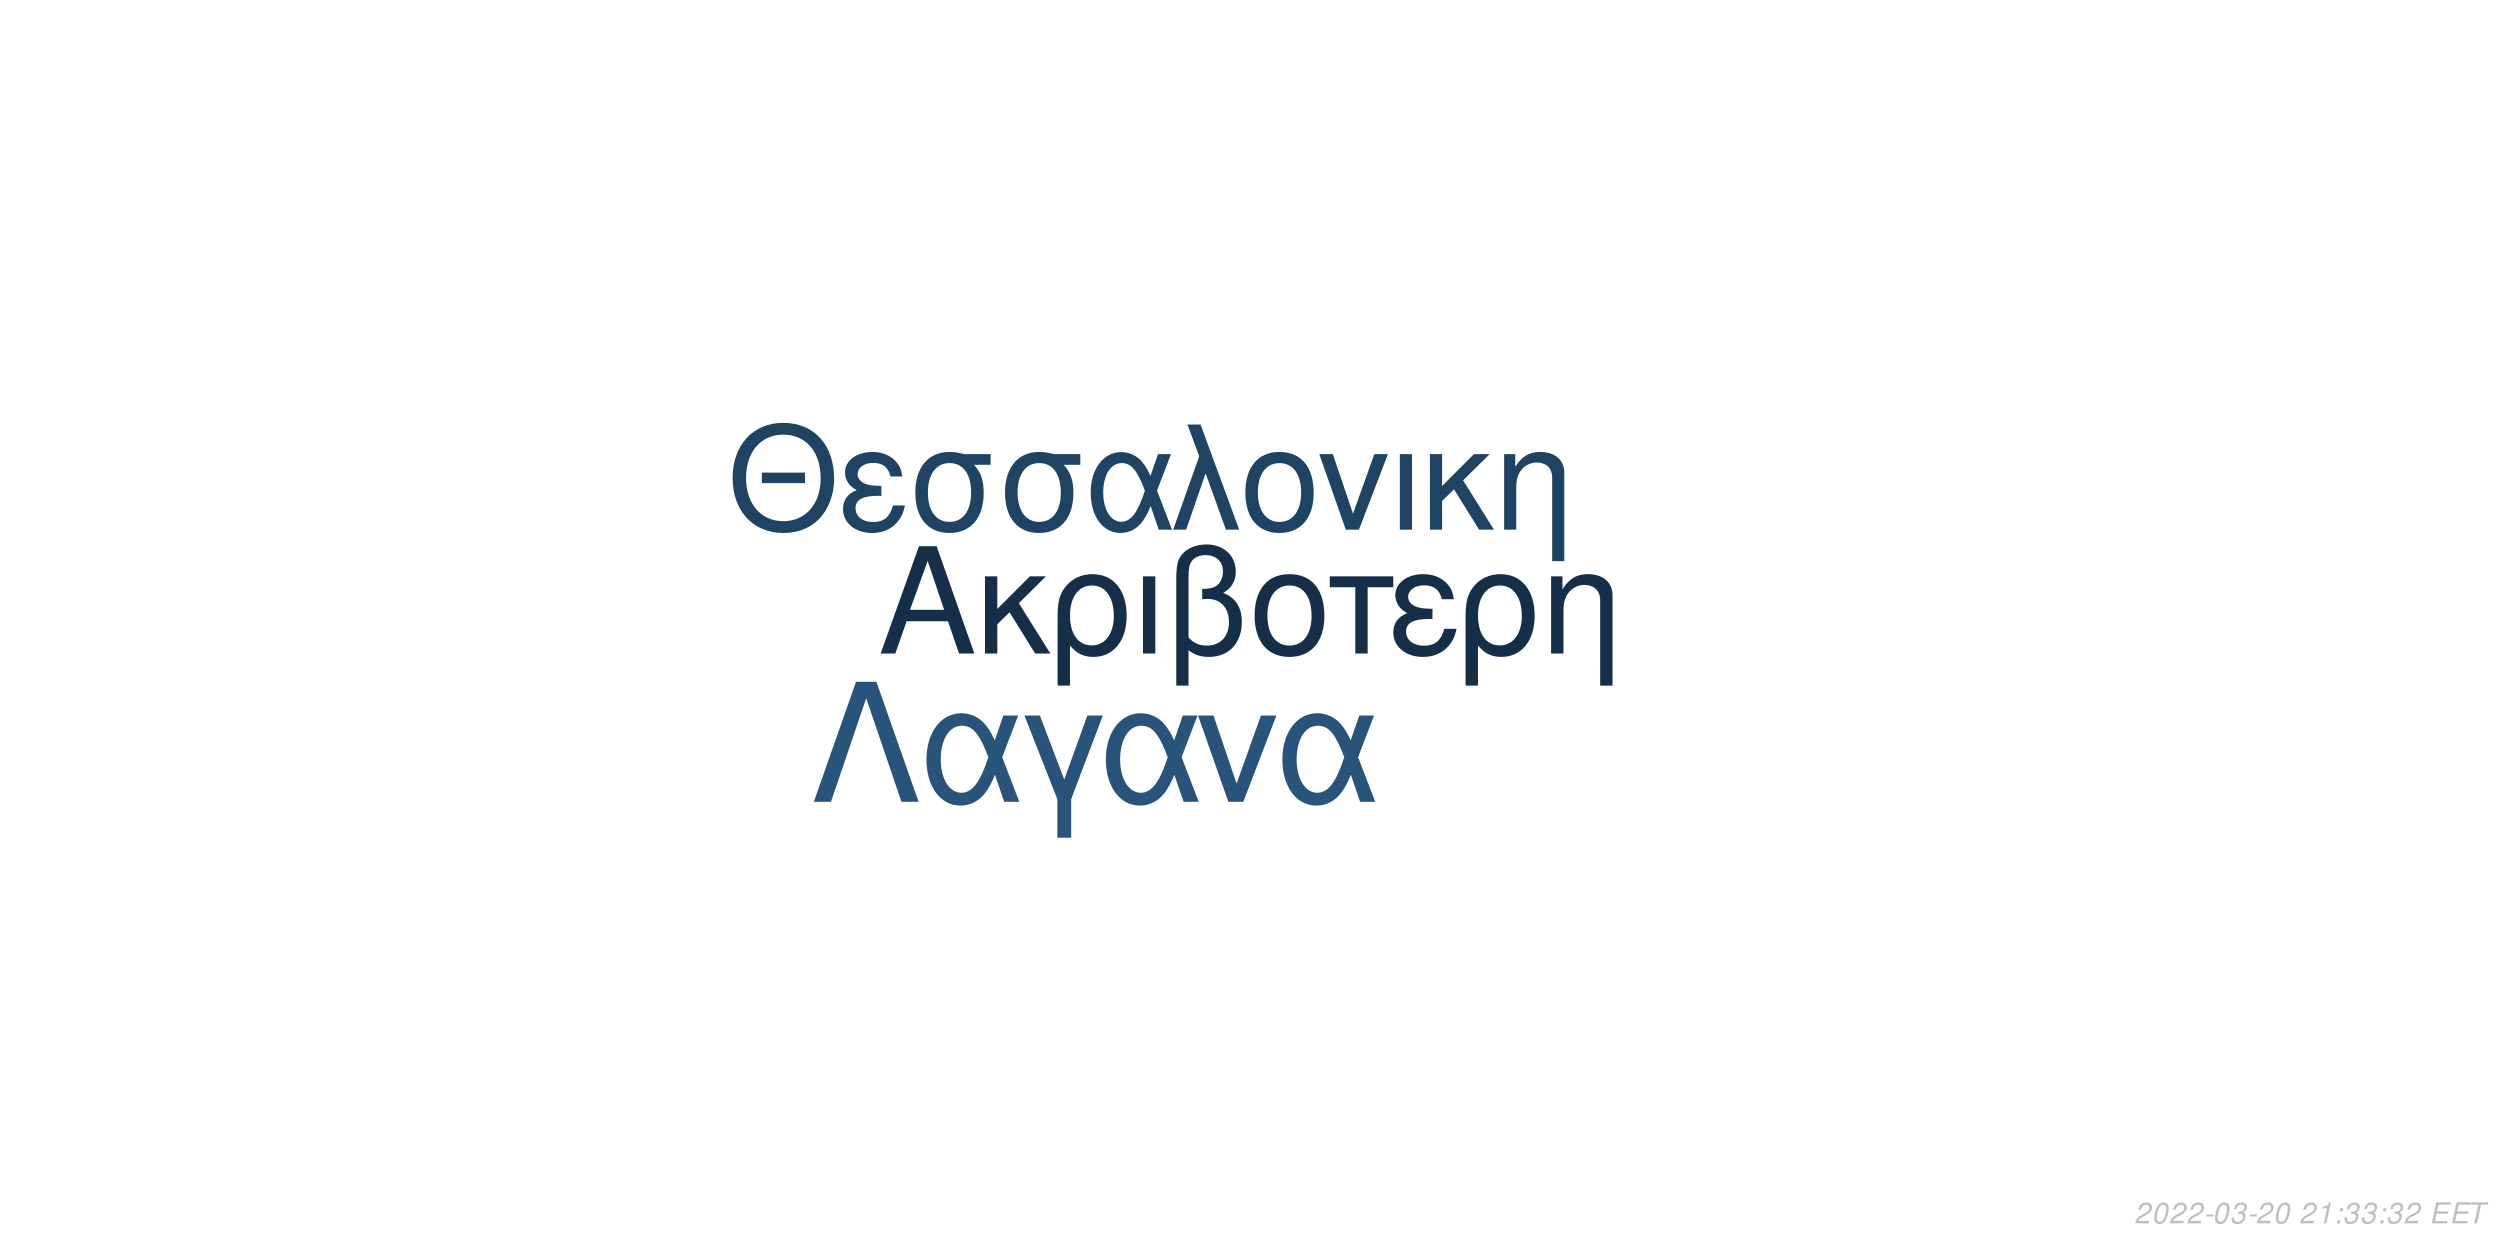
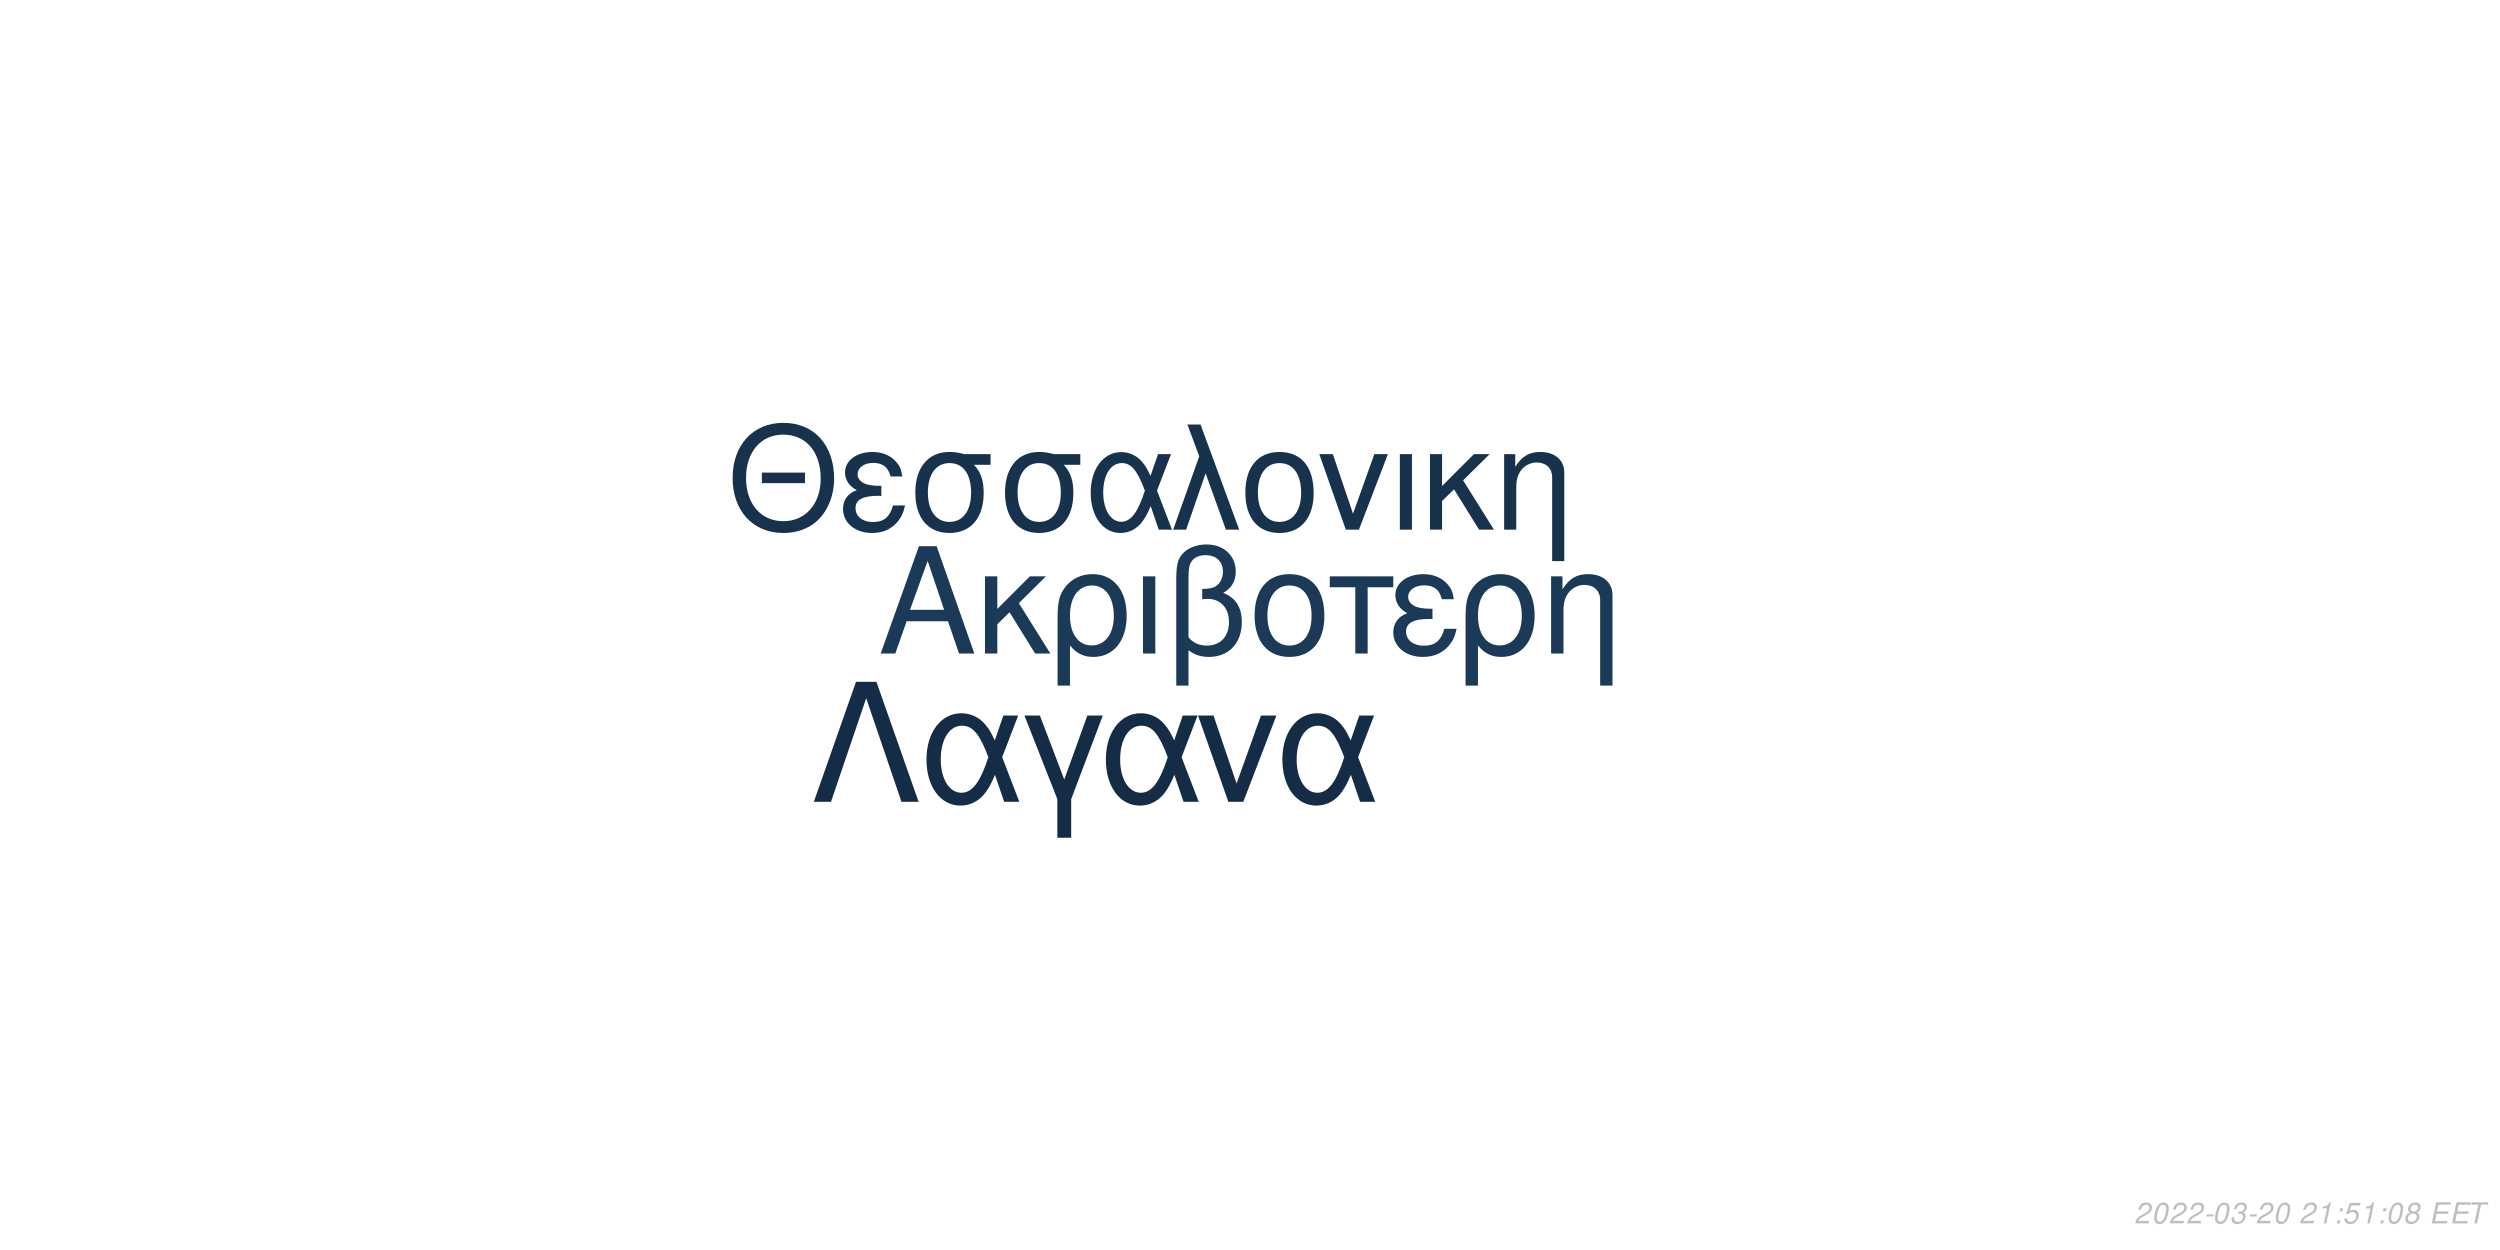
<svg xmlns="http://www.w3.org/2000/svg" xmlns:xlink="http://www.w3.org/1999/xlink" width="864pt" height="432pt" viewBox="0 0 864 432" version="1.1">
  <defs>
    <g>
      <symbol overflow="visible" id="glyph0-0">
        <path style="stroke:none;" d="" />
      </symbol>
      <symbol overflow="visible" id="glyph0-1">
        <path style="stroke:none;" d="M 24.125 -11.141 L 27.938 0 L 33.234 0 L 20.203 -37.094 L 14.094 -37.094 L 0.859 0 L 5.906 0 L 9.828 -11.141 Z M 22.797 -15.109 L 11 -15.109 L 17.094 -32.016 Z M 22.797 -15.109 " />
      </symbol>
      <symbol overflow="visible" id="glyph0-2">
        <path style="stroke:none;" d="M 7.172 -15.422 L 7.172 -26.672 L 2.906 -26.672 L 2.906 0 L 7.172 0 L 7.172 -10.125 L 11.406 -14.25 L 20.25 0 L 25.5 0 L 14.609 -17.406 L 23.969 -26.672 L 18.422 -26.672 Z M 7.172 -15.422 " />
      </symbol>
      <symbol overflow="visible" id="glyph0-3">
        <path style="stroke:none;" d="M 3 11.094 L 7.281 11.094 L 7.281 -2.797 C 9.516 -0.047 11.953 1.172 15.375 1.172 C 22.344 1.172 26.875 -4.422 26.875 -13.031 C 26.875 -21.891 22.297 -27.438 15.062 -27.438 C 11.297 -27.438 7.984 -25.906 5.797 -23.156 C 3.672 -20.516 3 -17.969 3 -12.359 Z M 14.906 -23.516 C 19.547 -23.516 22.438 -19.438 22.438 -12.922 C 22.438 -6.812 19.391 -2.797 14.812 -2.797 C 10.172 -2.797 7.281 -6.766 7.281 -13.125 C 7.281 -19.484 10.234 -23.516 14.906 -23.516 Z M 14.906 -23.516 " />
      </symbol>
      <symbol overflow="visible" id="glyph0-4">
        <path style="stroke:none;" d="M 3.516 0 L 7.781 0 L 7.781 -26.672 L 3.516 -26.672 Z M 3.516 0 " />
      </symbol>
      <symbol overflow="visible" id="glyph0-5">
        <path style="stroke:none;" d="M 4.016 11.094 L 8.25 11.094 L 8.25 -1.172 C 10.172 0.406 12.422 1.172 15.312 1.172 C 22.188 1.172 26.672 -3.609 26.672 -10.891 C 26.672 -15.984 24.578 -19.234 20.25 -20.969 C 23.109 -22.547 24.578 -25.031 24.578 -28.344 C 24.578 -33.844 20.406 -37.703 14.453 -37.703 C 10.938 -37.703 7.734 -36.391 6 -34.25 C 4.484 -32.422 4.016 -30.328 4.016 -25.391 Z M 8.25 -25.656 C 8.25 -29.359 8.5 -30.844 9.469 -32.062 C 10.375 -33.281 12.156 -34 14.094 -34 C 17.812 -34 20.156 -31.812 20.156 -28.297 C 20.156 -25.953 18.984 -23.812 17.297 -23.047 C 16.281 -22.547 15.469 -22.438 12.984 -22.297 L 12.984 -18.781 C 13.734 -18.828 14.344 -18.875 14.969 -18.875 C 19.344 -18.875 22.234 -15.719 22.234 -10.891 C 22.234 -5.906 19.281 -2.75 14.656 -2.75 C 11.953 -2.75 9.922 -3.609 8.25 -5.594 Z M 8.25 -25.656 " />
      </symbol>
      <symbol overflow="visible" id="glyph0-6">
        <path style="stroke:none;" d="M 14.094 -27.438 C 6.562 -27.438 2.094 -22.094 2.094 -13.125 C 2.094 -4.125 6.562 1.172 14.141 1.172 C 21.672 1.172 26.203 -4.172 26.203 -12.922 C 26.203 -22.188 21.828 -27.438 14.094 -27.438 Z M 14.141 -23.516 C 18.938 -23.516 21.781 -19.594 21.781 -12.984 C 21.781 -6.672 18.828 -2.75 14.141 -2.75 C 9.422 -2.75 6.516 -6.672 6.516 -13.125 C 6.516 -19.594 9.422 -23.516 14.141 -23.516 Z M 14.141 -23.516 " />
      </symbol>
      <symbol overflow="visible" id="glyph0-7">
        <path style="stroke:none;" d="M 7.891 0 L 12.156 0 L 12.156 -22.906 L 21.016 -22.906 L 21.016 -26.672 L -0.922 -26.672 L -0.922 -22.906 L 7.891 -22.906 Z M 7.891 0 " />
      </symbol>
      <symbol overflow="visible" id="glyph0-8">
        <path style="stroke:none;" d="M 14.562 -15.469 C 11.344 -15.469 9.562 -15.781 8.297 -16.438 C 6.922 -17.203 6.156 -18.328 6.156 -19.547 C 6.156 -21.891 8.453 -23.562 11.656 -23.562 C 15.062 -23.562 16.953 -22.094 17.812 -18.781 L 21.938 -18.781 C 21.578 -21.266 21.062 -22.5 19.797 -23.922 C 17.812 -26.203 14.906 -27.438 11.453 -27.438 C 5.797 -27.438 1.734 -24.375 1.734 -20.203 C 1.734 -17.609 3.156 -15.375 5.859 -13.938 C 2.797 -12.875 1.016 -10.484 1.016 -7.328 C 1.016 -2.391 5.297 1.172 11.25 1.172 C 14.969 1.172 17.906 -0.109 20.156 -2.641 C 21.578 -4.328 22.297 -5.797 22.906 -8.547 L 18.672 -8.547 C 17.5 -4.422 15.422 -2.703 11.609 -2.703 C 7.938 -2.703 5.438 -4.688 5.438 -7.578 C 5.438 -10.578 7.938 -11.953 13.484 -11.953 C 13.641 -11.953 14.094 -11.953 14.562 -11.906 Z M 14.562 -15.469 " />
      </symbol>
      <symbol overflow="visible" id="glyph0-9">
        <path style="stroke:none;" d="M 3.562 -26.672 L 3.562 0 L 7.844 0 L 7.844 -14.703 C 7.844 -17.906 8.5 -19.891 10.031 -21.531 C 11.406 -22.953 13.188 -23.719 15.062 -23.719 C 18.375 -23.719 20.516 -21.672 20.516 -18.469 L 20.516 11.094 L 24.781 11.094 L 24.781 -20.156 C 24.781 -24.578 21.469 -27.438 16.328 -27.438 C 12.359 -27.438 9.828 -25.906 7.484 -22.188 L 7.484 -26.672 Z M 3.562 -26.672 " />
      </symbol>
      <symbol overflow="visible" id="glyph1-0">
        <path style="stroke:none;" d="" />
      </symbol>
      <symbol overflow="visible" id="glyph1-1">
        <path style="stroke:none;" d="M 26.859 -19.734 L 11.953 -19.734 L 11.953 -16.094 L 26.859 -16.094 Z M 19.328 -36.922 C 8.922 -36.922 1.844 -29.25 1.844 -17.891 C 1.844 -6.484 8.875 1.141 19.391 1.141 C 23.812 1.141 27.703 -0.203 30.641 -2.688 C 34.578 -6.031 36.922 -11.656 36.922 -17.594 C 36.922 -29.297 30 -36.922 19.328 -36.922 Z M 19.328 -32.844 C 27.203 -32.844 32.281 -26.906 32.281 -17.688 C 32.281 -8.922 27.062 -2.938 19.391 -2.938 C 11.609 -2.938 6.484 -8.922 6.484 -17.891 C 6.484 -26.859 11.609 -32.844 19.328 -32.844 Z M 19.328 -32.844 " />
      </symbol>
      <symbol overflow="visible" id="glyph1-2">
        <path style="stroke:none;" d="M 14.25 -15.141 C 11.109 -15.141 9.375 -15.453 8.125 -16.094 C 6.781 -16.844 6.031 -17.938 6.031 -19.141 C 6.031 -21.422 8.266 -23.078 11.406 -23.078 C 14.75 -23.078 16.594 -21.625 17.438 -18.391 L 21.469 -18.391 C 21.125 -20.828 20.625 -22.031 19.391 -23.422 C 17.438 -25.656 14.594 -26.859 11.219 -26.859 C 5.688 -26.859 1.688 -23.875 1.688 -19.781 C 1.688 -17.234 3.094 -15.047 5.734 -13.656 C 2.734 -12.609 1 -10.266 1 -7.172 C 1 -2.344 5.188 1.141 11.016 1.141 C 14.656 1.141 17.547 -0.094 19.734 -2.594 C 21.125 -4.234 21.828 -5.688 22.422 -8.375 L 18.281 -8.375 C 17.141 -4.328 15.094 -2.641 11.359 -2.641 C 7.766 -2.641 5.328 -4.578 5.328 -7.422 C 5.328 -10.359 7.766 -11.703 13.203 -11.703 C 13.359 -11.703 13.797 -11.703 14.25 -11.656 Z M 14.25 -15.141 " />
      </symbol>
      <symbol overflow="visible" id="glyph1-3">
        <path style="stroke:none;" d="M 29 -26.109 L 19.938 -26.109 C 17.594 -26.703 16.438 -26.859 14.703 -26.859 C 7.469 -26.859 2.984 -21.469 2.984 -12.859 C 2.984 -4.031 7.375 1.141 14.797 1.141 C 22.172 1.141 26.609 -4.078 26.609 -12.656 C 26.609 -17.047 25.656 -19.828 23.266 -22.422 L 29 -22.422 Z M 14.797 -23.016 C 19.531 -23.016 22.266 -19.234 22.266 -12.75 C 22.266 -6.531 19.438 -2.688 14.797 -2.688 C 10.172 -2.688 7.328 -6.531 7.328 -12.859 C 7.328 -19.188 10.172 -23.016 14.797 -23.016 Z M 14.797 -23.016 " />
      </symbol>
      <symbol overflow="visible" id="glyph1-4">
        <path style="stroke:none;" d="M 29.344 -26.109 L 24.859 -26.109 L 22.266 -18.578 C 21.125 -21.031 20.484 -22.125 19.328 -23.469 C 17.547 -25.609 14.906 -26.812 12.156 -26.812 C 5.984 -26.812 1.594 -20.984 1.594 -12.812 C 1.594 -4.578 5.828 1.141 11.906 1.141 C 14.953 1.141 17.734 -0.344 19.625 -3.047 C 20.672 -4.531 21.281 -5.688 22.328 -8.172 L 25.109 0 L 29.703 0 L 24.516 -13.5 Z M 20.328 -13.5 C 17.891 -5.922 15.453 -2.734 12.156 -2.734 C 8.516 -2.734 5.922 -6.922 5.922 -12.812 C 5.922 -18.938 8.516 -23.016 12.359 -23.016 C 15.594 -23.016 17.688 -20.531 20.328 -13.5 Z M 20.328 -13.5 " />
      </symbol>
      <symbol overflow="visible" id="glyph1-5">
        <path style="stroke:none;" d="M 1.094 0 L 5.578 0 L 12.312 -19.484 L 19.328 0 L 23.922 0 L 10.562 -36.328 L 6.031 -36.328 L 10.109 -25.359 Z M 1.094 0 " />
      </symbol>
      <symbol overflow="visible" id="glyph1-6">
        <path style="stroke:none;" d="M 13.797 -26.859 C 6.422 -26.859 2.047 -21.625 2.047 -12.859 C 2.047 -4.031 6.422 1.141 13.859 1.141 C 21.234 1.141 25.656 -4.078 25.656 -12.656 C 25.656 -21.719 21.375 -26.859 13.797 -26.859 Z M 13.859 -23.016 C 18.531 -23.016 21.328 -19.188 21.328 -12.703 C 21.328 -6.531 18.438 -2.688 13.859 -2.688 C 9.219 -2.688 6.375 -6.531 6.375 -12.859 C 6.375 -19.188 9.219 -23.016 13.859 -23.016 Z M 13.859 -23.016 " />
      </symbol>
      <symbol overflow="visible" id="glyph1-7">
        <path style="stroke:none;" d="M 14.297 0 L 24.312 -26.109 L 19.625 -26.109 L 12.25 -5.531 L 5.281 -26.109 L 0.594 -26.109 L 9.766 0 Z M 14.297 0 " />
      </symbol>
      <symbol overflow="visible" id="glyph1-8">
        <path style="stroke:none;" d="M 3.438 0 L 7.625 0 L 7.625 -26.109 L 3.438 -26.109 Z M 3.438 0 " />
      </symbol>
      <symbol overflow="visible" id="glyph1-9">
        <path style="stroke:none;" d="M 7.031 -15.094 L 7.031 -26.109 L 2.844 -26.109 L 2.844 0 L 7.031 0 L 7.031 -9.922 L 11.156 -13.953 L 19.828 0 L 24.969 0 L 14.297 -17.047 L 23.469 -26.109 L 18.031 -26.109 Z M 7.031 -15.094 " />
      </symbol>
      <symbol overflow="visible" id="glyph1-10">
        <path style="stroke:none;" d="M 3.484 -26.109 L 3.484 0 L 7.672 0 L 7.672 -14.406 C 7.672 -17.547 8.328 -19.484 9.812 -21.078 C 11.156 -22.469 12.906 -23.219 14.75 -23.219 C 17.984 -23.219 20.078 -21.234 20.078 -18.094 L 20.078 10.859 L 24.266 10.859 L 24.266 -19.734 C 24.266 -24.062 21.031 -26.859 16 -26.859 C 12.109 -26.859 9.609 -25.359 7.328 -21.719 L 7.328 -26.109 Z M 3.484 -26.109 " />
      </symbol>
      <symbol overflow="visible" id="glyph2-0">
        <path style="stroke:none;" d="" />
      </symbol>
      <symbol overflow="visible" id="glyph2-1">
        <path style="stroke:none;" d="M 22.531 -41.484 L 15.484 -41.484 L 0.906 0 L 6.828 0 L 19 -35.797 L 31.188 0 L 37.109 0 Z M 22.531 -41.484 " />
      </symbol>
      <symbol overflow="visible" id="glyph2-2">
        <path style="stroke:none;" d="M 33.516 -29.812 L 28.391 -29.812 L 25.438 -21.219 C 24.125 -24.016 23.391 -25.266 22.078 -26.797 C 20.031 -29.25 17.016 -30.609 13.891 -30.609 C 6.828 -30.609 1.828 -23.953 1.828 -14.625 C 1.828 -5.234 6.656 1.312 13.594 1.312 C 17.078 1.312 20.266 -0.391 22.422 -3.469 C 23.609 -5.172 24.297 -6.484 25.5 -9.328 L 28.688 0 L 33.922 0 L 28 -15.422 Z M 23.219 -15.422 C 20.422 -6.766 17.641 -3.125 13.891 -3.125 C 9.734 -3.125 6.766 -7.906 6.766 -14.625 C 6.766 -21.625 9.734 -26.297 14.109 -26.297 C 17.812 -26.297 20.203 -23.453 23.219 -15.422 Z M 23.219 -15.422 " />
      </symbol>
      <symbol overflow="visible" id="glyph2-3">
        <path style="stroke:none;" d="M 12.062 12.406 L 16.844 12.406 L 16.844 -0.906 L 27.766 -29.812 L 22.422 -29.812 L 14.453 -7.688 L 6.031 -29.812 L 0.688 -29.812 L 12.062 -0.906 Z M 12.062 12.406 " />
      </symbol>
      <symbol overflow="visible" id="glyph2-4">
        <path style="stroke:none;" d="M 16.328 0 L 27.766 -29.812 L 22.422 -29.812 L 14 -6.312 L 6.031 -29.812 L 0.688 -29.812 L 11.156 0 Z M 16.328 0 " />
      </symbol>
      <symbol overflow="visible" id="glyph3-0">
        <path style="stroke:none;" d="" />
      </symbol>
      <symbol overflow="visible" id="glyph3-1">
        <path style="stroke:none;" d="M 5.234 -0.875 L 1.469 -0.875 C 1.641 -1.375 2.203 -1.891 3.109 -2.344 L 4.234 -2.938 C 5.562 -3.625 6.219 -4.469 6.219 -5.484 C 6.219 -5.938 6.062 -6.359 5.797 -6.656 C 5.469 -7.047 4.984 -7.234 4.312 -7.234 C 2.766 -7.234 1.891 -6.453 1.484 -4.734 L 2.375 -4.734 C 2.484 -5.188 2.609 -5.484 2.797 -5.75 C 3.094 -6.203 3.609 -6.453 4.188 -6.453 C 4.891 -6.453 5.344 -6.031 5.344 -5.375 C 5.344 -4.703 4.859 -4.094 4.016 -3.656 L 2.984 -3.125 C 1.234 -2.188 0.797 -1.656 0.344 -0.016 L 5.047 -0.016 Z M 5.234 -0.875 " />
      </symbol>
      <symbol overflow="visible" id="glyph3-2">
        <path style="stroke:none;" d="M 4.203 -7.234 C 3.375 -7.234 2.688 -6.812 2.125 -5.984 C 1.484 -5.047 0.984 -3.188 0.984 -1.734 C 0.984 -1.109 1.172 -0.562 1.484 -0.266 C 1.797 0.047 2.281 0.234 2.766 0.234 C 3.625 0.234 4.281 -0.156 4.859 -1.016 C 5.516 -1.953 6 -3.797 6 -5.266 C 6 -6.5 5.328 -7.234 4.203 -7.234 Z M 4.094 -6.453 C 4.734 -6.453 5.125 -5.984 5.125 -5.156 C 5.125 -4.203 4.781 -2.625 4.406 -1.812 C 3.984 -0.938 3.516 -0.547 2.875 -0.547 C 2.25 -0.547 1.875 -1.031 1.875 -1.828 C 1.875 -2.797 2.203 -4.344 2.594 -5.203 C 2.984 -6.047 3.453 -6.453 4.094 -6.453 Z M 4.094 -6.453 " />
      </symbol>
      <symbol overflow="visible" id="glyph3-3">
        <path style="stroke:none;" d="M 3.516 -3.125 L 1.125 -3.125 L 0.969 -2.406 L 3.359 -2.406 Z M 3.516 -3.125 " />
      </symbol>
      <symbol overflow="visible" id="glyph3-4">
        <path style="stroke:none;" d="M 2.922 -3.312 C 3.125 -3.344 3.234 -3.344 3.375 -3.344 C 4.203 -3.344 4.688 -3 4.688 -2.406 C 4.688 -1.312 3.906 -0.547 2.781 -0.547 C 2.047 -0.547 1.594 -0.938 1.594 -1.562 C 1.594 -1.719 1.609 -1.844 1.656 -2.094 L 0.766 -2.094 C 0.734 -1.797 0.719 -1.641 0.719 -1.469 C 0.719 -0.375 1.406 0.234 2.641 0.234 C 3.547 0.234 4.297 -0.078 4.812 -0.656 C 5.266 -1.156 5.562 -1.875 5.562 -2.547 C 5.562 -3.125 5.344 -3.453 4.797 -3.734 C 5.641 -4.234 6.016 -4.844 6.016 -5.734 C 6.016 -6.656 5.312 -7.234 4.203 -7.234 C 3.375 -7.234 2.672 -6.938 2.188 -6.375 C 1.891 -6.031 1.703 -5.641 1.516 -4.906 L 2.391 -4.906 C 2.5 -5.359 2.594 -5.594 2.734 -5.812 C 3.047 -6.234 3.516 -6.453 4.078 -6.453 C 4.734 -6.453 5.141 -6.125 5.141 -5.578 C 5.141 -5.188 5.016 -4.797 4.797 -4.547 C 4.516 -4.234 4 -4.062 3.266 -4.062 L 3.078 -4.062 Z M 2.922 -3.312 " />
      </symbol>
      <symbol overflow="visible" id="glyph3-5">
        <path style="stroke:none;" d="" />
      </symbol>
      <symbol overflow="visible" id="glyph3-6">
        <path style="stroke:none;" d="M 3.703 -5.188 L 2.594 0 L 3.469 0 L 5.016 -7.234 L 4.438 -7.234 C 3.906 -6.156 3.688 -6.016 2.234 -5.812 L 2.109 -5.188 Z M 3.703 -5.188 " />
      </symbol>
      <symbol overflow="visible" id="glyph3-7">
        <path style="stroke:none;" d="M 2.359 -1.031 L 1.312 -1.031 L 1.094 0 L 2.141 0 Z M 3.266 -5.234 L 2.219 -5.234 L 2 -4.203 L 3.047 -4.203 Z M 3.266 -5.234 " />
      </symbol>
      <symbol overflow="visible" id="glyph3-8">
+         <path style="stroke:none;" d="M 6.297 -7.094 L 2.594 -7.094 L 1.234 -3.234 L 2.047 -3.234 C 2.656 -3.766 2.938 -3.906 3.531 -3.906 C 4.328 -3.906 4.797 -3.453 4.797 -2.688 C 4.797 -1.438 3.969 -0.547 2.828 -0.547 C 2.031 -0.547 1.609 -0.938 1.578 -1.734 L 0.703 -1.734 L 0.703 -1.516 C 0.703 -0.938 0.844 -0.547 1.188 -0.266 C 1.562 0.062 2.078 0.234 2.703 0.234 C 3.656 0.234 4.391 -0.156 4.984 -0.922 C 5.422 -1.5 5.672 -2.234 5.672 -2.953 C 5.672 -4 4.938 -4.672 3.812 -4.672 C 3.328 -4.672 2.906 -4.547 2.406 -4.234 L 3.109 -6.219 L 6.109 -6.219 Z M 6.297 -7.094 " />
+       </symbol>
+       <symbol overflow="visible" id="glyph3-9">
+         <path style="stroke:none;" d="M 4.766 -3.797 C 5.078 -3.969 5.234 -4.078 5.438 -4.234 C 5.812 -4.594 6.062 -5.172 6.062 -5.734 C 6.062 -6.625 5.344 -7.234 4.266 -7.234 C 2.812 -7.234 1.703 -6.219 1.703 -4.875 C 1.703 -4.406 1.875 -4.125 2.359 -3.812 C 1.297 -3.312 0.75 -2.516 0.75 -1.469 C 0.75 -0.438 1.547 0.234 2.812 0.234 C 3.656 0.234 4.359 -0.094 4.938 -0.734 C 5.359 -1.234 5.609 -1.859 5.609 -2.438 C 5.609 -3.047 5.312 -3.516 4.766 -3.797 Z M 4.109 -6.453 C 4.797 -6.453 5.188 -6.125 5.188 -5.578 C 5.188 -5.266 5.062 -4.922 4.859 -4.672 C 4.562 -4.312 4.188 -4.156 3.656 -4.156 C 2.984 -4.156 2.594 -4.453 2.594 -4.984 C 2.594 -5.859 3.203 -6.453 4.109 -6.453 Z M 3.453 -3.406 C 4.234 -3.406 4.734 -2.984 4.734 -2.312 C 4.734 -1.312 3.922 -0.547 2.875 -0.547 C 2.125 -0.547 1.625 -0.969 1.625 -1.625 C 1.625 -2.609 2.438 -3.406 3.453 -3.406 Z M 3.453 -3.406 " />
+       </symbol>
+       <symbol overflow="visible" id="glyph3-10">
        <path style="stroke:none;" d="M 2.547 -3.312 L 6.5 -3.312 L 6.688 -4.141 L 2.719 -4.141 L 3.219 -6.469 L 7.344 -6.469 L 7.516 -7.297 L 2.453 -7.297 L 0.906 0 L 6.125 0 L 6.297 -0.812 L 2.016 -0.812 Z M 2.547 -3.312 " />
      </symbol>
-       <symbol overflow="visible" id="glyph3-9">
+       <symbol overflow="visible" id="glyph3-11">
        <path style="stroke:none;" d="M 4.938 -6.469 L 7.312 -6.469 L 7.484 -7.297 L 1.75 -7.297 L 1.578 -6.469 L 3.984 -6.469 L 2.609 0 L 3.547 0 Z M 4.938 -6.469 " />
      </symbol>
    </g>
  </defs>
  <g id="surface1">
    <rect x="0" y="0" width="864" height="432" style="fill:rgb(100%,100%,100%);fill-opacity:1;stroke:none;" />
-     <g style="fill:rgb(8.235%,18.431%,28.627%);fill-opacity:1;">
+     <g style="fill:rgb(10.196%,22.745%,34.118%);fill-opacity:1;">
      <use xlink:href="#glyph0-1" x="303.5" y="225.861" />
      <use xlink:href="#glyph0-2" x="337.5" y="225.861" />
      <use xlink:href="#glyph0-3" x="362.5" y="225.861" />
      <use xlink:href="#glyph0-4" x="391.5" y="225.861" />
      <use xlink:href="#glyph0-5" x="402.5" y="225.861" />
      <use xlink:href="#glyph0-6" x="431.5" y="225.861" />
      <use xlink:href="#glyph0-7" x="460.5" y="225.861" />
      <use xlink:href="#glyph0-8" x="480.5" y="225.861" />
      <use xlink:href="#glyph0-3" x="503.5" y="225.861" />
      <use xlink:href="#glyph0-9" x="532.5" y="225.861" />
    </g>
-     <g style="fill:rgb(12.157%,26.275%,38.824%);fill-opacity:1;">
+     <g style="fill:rgb(9.02%,19.608%,30.196%);fill-opacity:1;">
      <use xlink:href="#glyph1-1" x="251.348" y="183.058" />
      <use xlink:href="#glyph1-2" x="290.348" y="183.058" />
      <use xlink:href="#glyph1-3" x="313.348" y="183.058" />
      <use xlink:href="#glyph1-3" x="344.348" y="183.058" />
      <use xlink:href="#glyph1-4" x="375.348" y="183.058" />
      <use xlink:href="#glyph1-5" x="404.348" y="183.058" />
      <use xlink:href="#glyph1-6" x="428.348" y="183.058" />
      <use xlink:href="#glyph1-7" x="455.348" y="183.058" />
      <use xlink:href="#glyph1-8" x="480.348" y="183.058" />
      <use xlink:href="#glyph1-9" x="491.348" y="183.058" />
      <use xlink:href="#glyph1-10" x="516.348" y="183.058" />
    </g>
-     <g style="fill:rgb(15.686%,32.941%,48.235%);fill-opacity:1;">
+     <g style="fill:rgb(7.843%,17.255%,27.059%);fill-opacity:1;">
      <use xlink:href="#glyph2-1" x="280.359" y="277.105" />
      <use xlink:href="#glyph2-2" x="318.359" y="277.105" />
      <use xlink:href="#glyph2-3" x="353.359" y="277.105" />
      <use xlink:href="#glyph2-2" x="380.359" y="277.105" />
      <use xlink:href="#glyph2-4" x="413.359" y="277.105" />
      <use xlink:href="#glyph2-2" x="441.359" y="277.105" />
    </g>
    <g style="fill:rgb(74.51%,74.51%,74.51%);fill-opacity:1;">
      <use xlink:href="#glyph3-1" x="737.52" y="422.81" />
      <use xlink:href="#glyph3-2" x="743.52" y="422.81" />
      <use xlink:href="#glyph3-1" x="749.52" y="422.81" />
      <use xlink:href="#glyph3-1" x="755.52" y="422.81" />
      <use xlink:href="#glyph3-3" x="761.52" y="422.81" />
      <use xlink:href="#glyph3-2" x="764.52" y="422.81" />
      <use xlink:href="#glyph3-4" x="770.52" y="422.81" />
      <use xlink:href="#glyph3-3" x="776.52" y="422.81" />
      <use xlink:href="#glyph3-1" x="779.52" y="422.81" />
      <use xlink:href="#glyph3-2" x="785.52" y="422.81" />
      <use xlink:href="#glyph3-5" x="791.52" y="422.81" />
      <use xlink:href="#glyph3-1" x="794.52" y="422.81" />
      <use xlink:href="#glyph3-6" x="800.52" y="422.81" />
      <use xlink:href="#glyph3-7" x="806.52" y="422.81" />
-       <use xlink:href="#glyph3-4" x="809.52" y="422.81" />
-       <use xlink:href="#glyph3-4" x="815.52" y="422.81" />
+       <use xlink:href="#glyph3-8" x="809.52" y="422.81" />
+       <use xlink:href="#glyph3-6" x="815.52" y="422.81" />
      <use xlink:href="#glyph3-7" x="821.52" y="422.81" />
-       <use xlink:href="#glyph3-4" x="824.52" y="422.81" />
-       <use xlink:href="#glyph3-1" x="830.52" y="422.81" />
+       <use xlink:href="#glyph3-2" x="824.52" y="422.81" />
+       <use xlink:href="#glyph3-9" x="830.52" y="422.81" />
      <use xlink:href="#glyph3-5" x="836.52" y="422.81" />
-       <use xlink:href="#glyph3-8" x="839.52" y="422.81" />
-       <use xlink:href="#glyph3-8" x="846.52" y="422.81" />
-       <use xlink:href="#glyph3-9" x="852.52" y="422.81" />
+       <use xlink:href="#glyph3-10" x="839.52" y="422.81" />
+       <use xlink:href="#glyph3-10" x="846.52" y="422.81" />
+       <use xlink:href="#glyph3-11" x="852.52" y="422.81" />
    </g>
  </g>
</svg>
